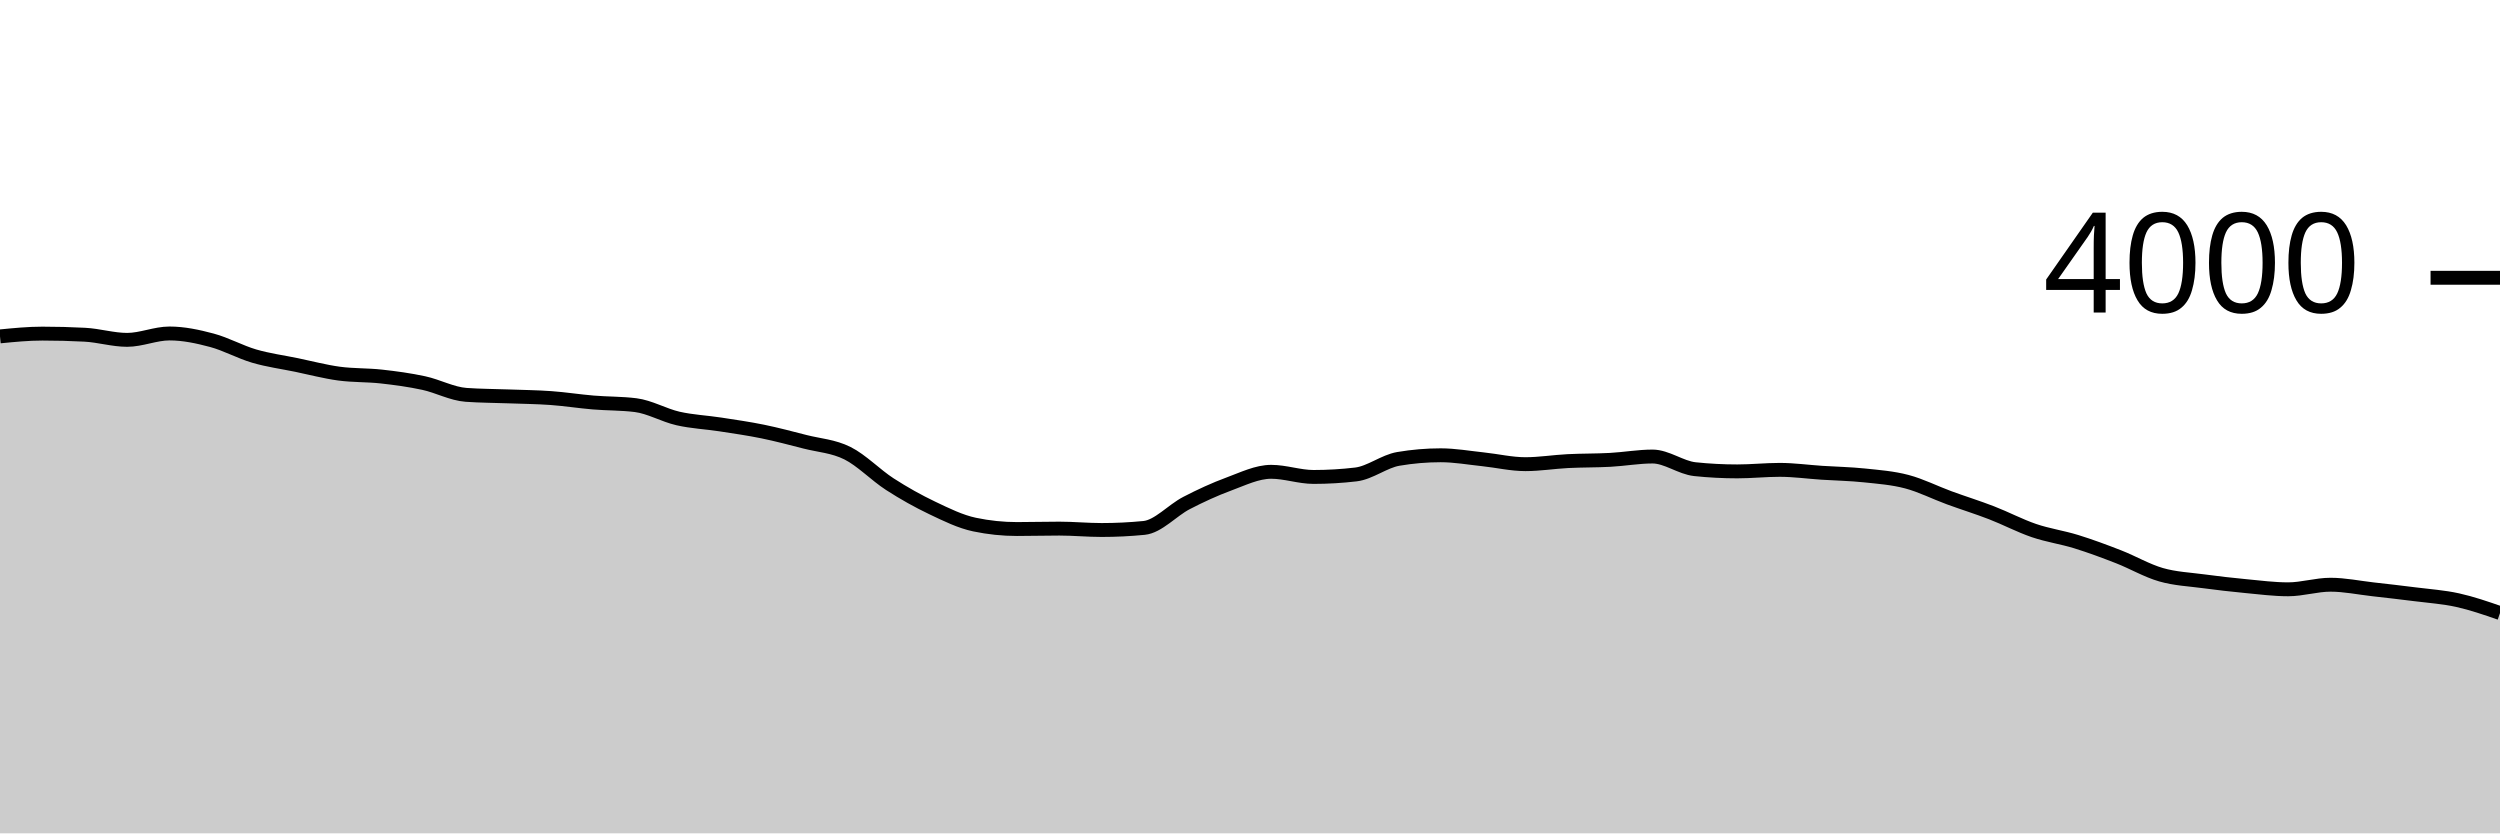
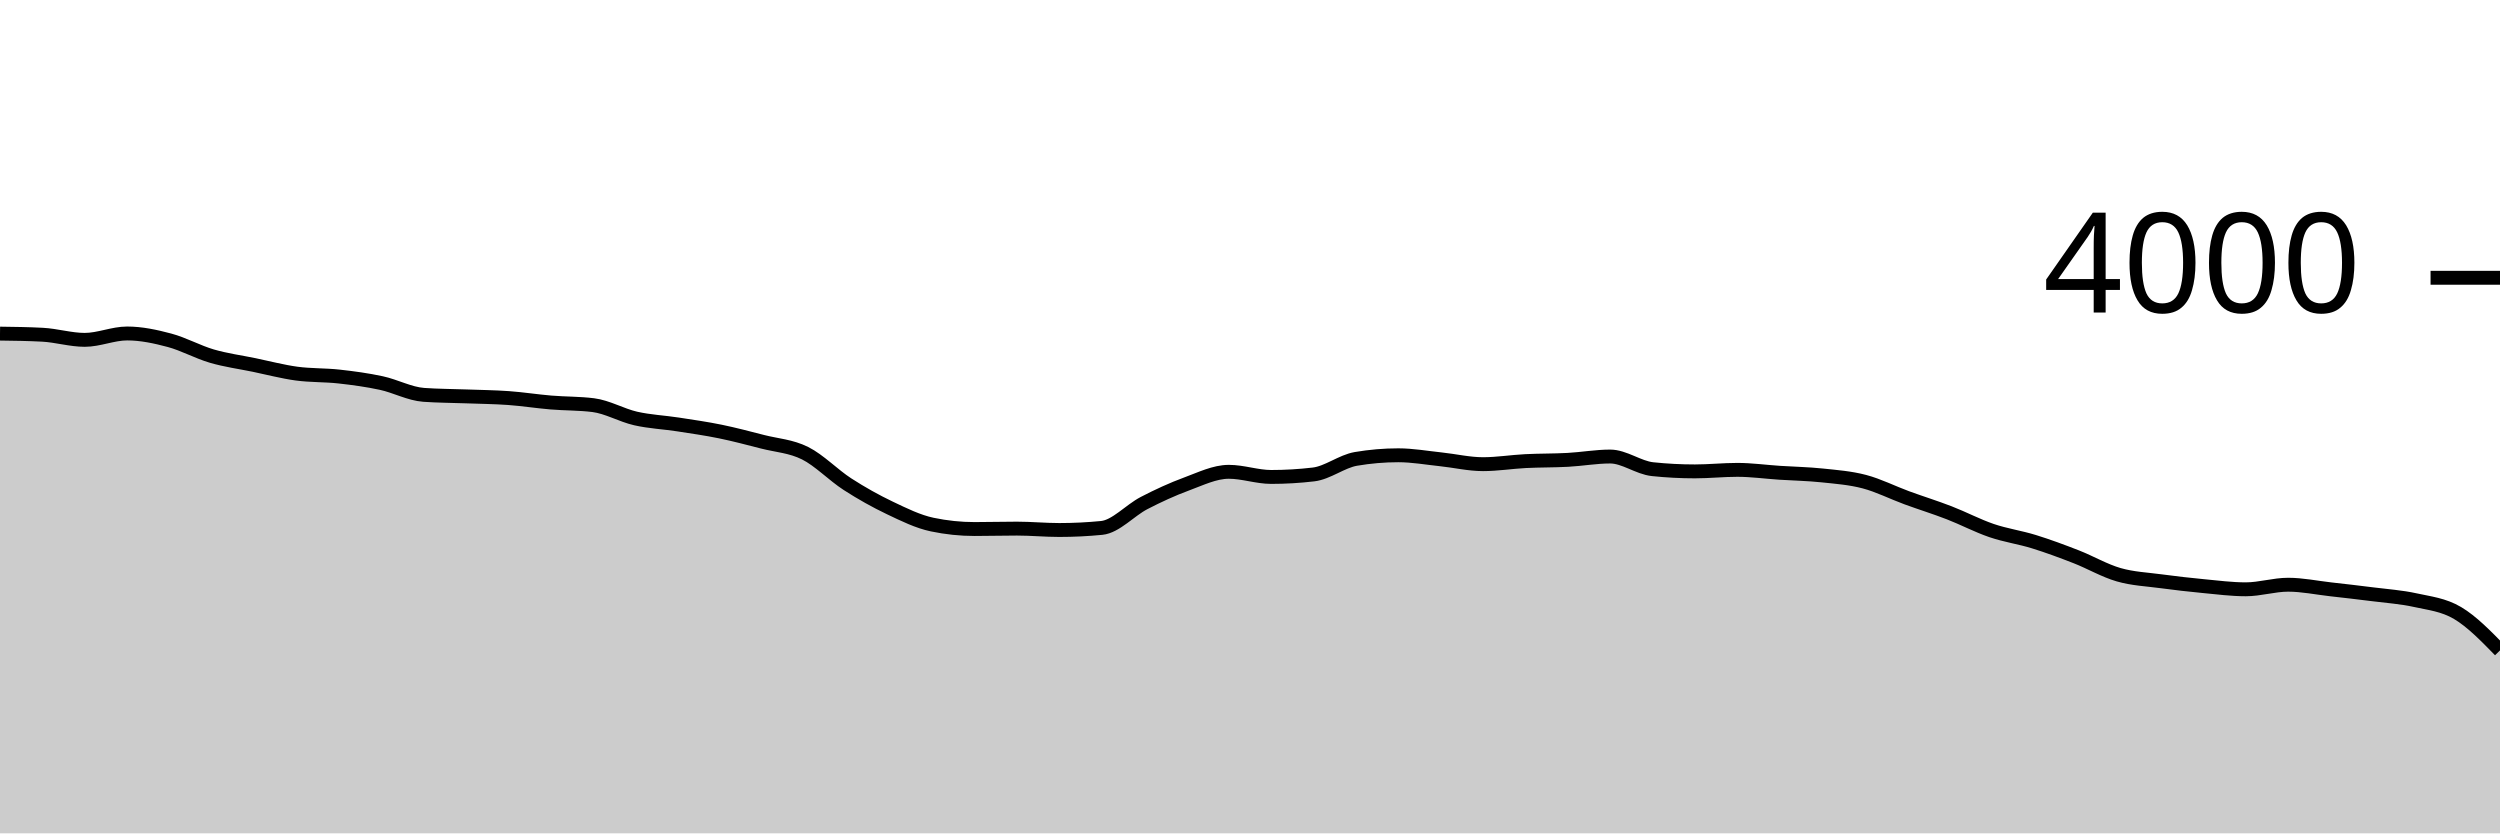
<svg xmlns="http://www.w3.org/2000/svg" viewBox="0 0 180 60">
  <g transform="translate(0,20)">
-     <path class="area" fill="rgba(0, 0, 0, 0.2)" d="M0,4.22C1.017,4.12,2.034,4.02,3.051,4.02C4.068,4.02,5.085,4.047,6.102,4.1C7.119,4.153,8.136,4.47,9.153,4.47C10.169,4.47,11.186,4.01,12.203,4.01C13.22,4.01,14.237,4.228,15.254,4.5C16.271,4.772,17.288,5.343,18.305,5.64C19.322,5.937,20.339,6.07,21.356,6.28C22.373,6.49,23.39,6.762,24.407,6.9C25.424,7.038,26.441,6.997,27.458,7.11C28.475,7.223,29.492,7.36,30.508,7.58C31.525,7.8,32.542,8.357,33.559,8.43C34.576,8.503,35.593,8.502,36.61,8.54C37.627,8.578,38.644,8.587,39.661,8.66C40.678,8.733,41.695,8.895,42.712,8.98C43.729,9.065,44.746,9.043,45.763,9.17C46.78,9.297,47.797,9.898,48.814,10.13C49.831,10.362,50.847,10.403,51.864,10.56C52.881,10.717,53.898,10.862,54.915,11.07C55.932,11.278,56.949,11.55,57.966,11.81C58.983,12.07,60,12.122,61.017,12.63C62.034,13.138,63.051,14.203,64.068,14.86C65.085,15.517,66.102,16.085,67.119,16.57C68.136,17.055,69.153,17.557,70.169,17.77C71.186,17.983,72.203,18.09,73.22,18.09C74.237,18.09,75.254,18.06,76.271,18.06C77.288,18.06,78.305,18.16,79.322,18.16C80.339,18.16,81.356,18.11,82.373,18.01C83.39,17.91,84.407,16.747,85.424,16.22C86.441,15.693,87.458,15.225,88.475,14.85C89.492,14.475,90.508,13.97,91.525,13.97C92.542,13.97,93.559,14.34,94.576,14.34C95.593,14.34,96.61,14.28,97.627,14.16C98.644,14.04,99.661,13.213,100.678,13.04C101.695,12.867,102.712,12.78,103.729,12.78C104.746,12.78,105.763,12.963,106.78,13.07C107.797,13.177,108.814,13.42,109.831,13.42C110.847,13.42,111.864,13.252,112.881,13.2C113.898,13.148,114.915,13.165,115.932,13.11C116.949,13.055,117.966,12.87,118.983,12.87C120,12.87,121.017,13.673,122.034,13.78C123.051,13.887,124.068,13.94,125.085,13.94C126.102,13.94,127.119,13.83,128.136,13.83C129.153,13.83,130.169,13.973,131.186,14.04C132.203,14.107,133.22,14.123,134.237,14.23C135.254,14.337,136.271,14.412,137.288,14.68C138.305,14.948,139.322,15.467,140.339,15.84C141.356,16.213,142.373,16.527,143.39,16.92C144.407,17.313,145.424,17.853,146.441,18.2C147.458,18.547,148.475,18.685,149.492,19C150.508,19.315,151.525,19.693,152.542,20.09C153.559,20.487,154.576,21.087,155.593,21.38C156.61,21.673,157.627,21.713,158.644,21.85C159.661,21.987,160.678,22.103,161.695,22.2C162.712,22.297,163.729,22.43,164.746,22.43C165.763,22.43,166.78,22.1,167.797,22.1C168.814,22.1,169.831,22.315,170.847,22.43C171.864,22.545,172.881,22.66,173.898,22.79C174.915,22.92,175.932,22.985,176.949,23.21C177.966,23.435,178.983,23.787,180,24.14L180,40C178.983,40,177.966,40,176.949,40C175.932,40,174.915,40,173.898,40C172.881,40,171.864,40,170.847,40C169.831,40,168.814,40,167.797,40C166.78,40,165.763,40,164.746,40C163.729,40,162.712,40,161.695,40C160.678,40,159.661,40,158.644,40C157.627,40,156.61,40,155.593,40C154.576,40,153.559,40,152.542,40C151.525,40,150.508,40,149.492,40C148.475,40,147.458,40,146.441,40C145.424,40,144.407,40,143.39,40C142.373,40,141.356,40,140.339,40C139.322,40,138.305,40,137.288,40C136.271,40,135.254,40,134.237,40C133.22,40,132.203,40,131.186,40C130.169,40,129.153,40,128.136,40C127.119,40,126.102,40,125.085,40C124.068,40,123.051,40,122.034,40C121.017,40,120,40,118.983,40C117.966,40,116.949,40,115.932,40C114.915,40,113.898,40,112.881,40C111.864,40,110.847,40,109.831,40C108.814,40,107.797,40,106.78,40C105.763,40,104.746,40,103.729,40C102.712,40,101.695,40,100.678,40C99.661,40,98.644,40,97.627,40C96.61,40,95.593,40,94.576,40C93.559,40,92.542,40,91.525,40C90.508,40,89.492,40,88.475,40C87.458,40,86.441,40,85.424,40C84.407,40,83.39,40,82.373,40C81.356,40,80.339,40,79.322,40C78.305,40,77.288,40,76.271,40C75.254,40,74.237,40,73.22,40C72.203,40,71.186,40,70.169,40C69.153,40,68.136,40,67.119,40C66.102,40,65.085,40,64.068,40C63.051,40,62.034,40,61.017,40C60,40,58.983,40,57.966,40C56.949,40,55.932,40,54.915,40C53.898,40,52.881,40,51.864,40C50.847,40,49.831,40,48.814,40C47.797,40,46.78,40,45.763,40C44.746,40,43.729,40,42.712,40C41.695,40,40.678,40,39.661,40C38.644,40,37.627,40,36.61,40C35.593,40,34.576,40,33.559,40C32.542,40,31.525,40,30.508,40C29.492,40,28.475,40,27.458,40C26.441,40,25.424,40,24.407,40C23.39,40,22.373,40,21.356,40C20.339,40,19.322,40,18.305,40C17.288,40,16.271,40,15.254,40C14.237,40,13.22,40,12.203,40C11.186,40,10.169,40,9.153,40C8.136,40,7.119,40,6.102,40C5.085,40,4.068,40,3.051,40C2.034,40,1.017,40,0,40Z" />
-     <path class="line" stroke="black" fill="none" d="M0,4.22C1.017,4.12,2.034,4.02,3.051,4.02C4.068,4.02,5.085,4.047,6.102,4.1C7.119,4.153,8.136,4.47,9.153,4.47C10.169,4.47,11.186,4.01,12.203,4.01C13.22,4.01,14.237,4.228,15.254,4.5C16.271,4.772,17.288,5.343,18.305,5.64C19.322,5.937,20.339,6.07,21.356,6.28C22.373,6.49,23.39,6.762,24.407,6.9C25.424,7.038,26.441,6.997,27.458,7.11C28.475,7.223,29.492,7.36,30.508,7.58C31.525,7.8,32.542,8.357,33.559,8.43C34.576,8.503,35.593,8.502,36.61,8.54C37.627,8.578,38.644,8.587,39.661,8.66C40.678,8.733,41.695,8.895,42.712,8.98C43.729,9.065,44.746,9.043,45.763,9.17C46.78,9.297,47.797,9.898,48.814,10.13C49.831,10.362,50.847,10.403,51.864,10.56C52.881,10.717,53.898,10.862,54.915,11.07C55.932,11.278,56.949,11.55,57.966,11.81C58.983,12.07,60,12.122,61.017,12.63C62.034,13.138,63.051,14.203,64.068,14.86C65.085,15.517,66.102,16.085,67.119,16.57C68.136,17.055,69.153,17.557,70.169,17.77C71.186,17.983,72.203,18.09,73.22,18.09C74.237,18.09,75.254,18.06,76.271,18.06C77.288,18.06,78.305,18.16,79.322,18.16C80.339,18.16,81.356,18.11,82.373,18.01C83.39,17.91,84.407,16.747,85.424,16.22C86.441,15.693,87.458,15.225,88.475,14.85C89.492,14.475,90.508,13.97,91.525,13.97C92.542,13.97,93.559,14.34,94.576,14.34C95.593,14.34,96.61,14.28,97.627,14.16C98.644,14.04,99.661,13.213,100.678,13.04C101.695,12.867,102.712,12.78,103.729,12.78C104.746,12.78,105.763,12.963,106.78,13.07C107.797,13.177,108.814,13.42,109.831,13.42C110.847,13.42,111.864,13.252,112.881,13.2C113.898,13.148,114.915,13.165,115.932,13.11C116.949,13.055,117.966,12.87,118.983,12.87C120,12.87,121.017,13.673,122.034,13.78C123.051,13.887,124.068,13.94,125.085,13.94C126.102,13.94,127.119,13.83,128.136,13.83C129.153,13.83,130.169,13.973,131.186,14.04C132.203,14.107,133.22,14.123,134.237,14.23C135.254,14.337,136.271,14.412,137.288,14.68C138.305,14.948,139.322,15.467,140.339,15.84C141.356,16.213,142.373,16.527,143.39,16.92C144.407,17.313,145.424,17.853,146.441,18.2C147.458,18.547,148.475,18.685,149.492,19C150.508,19.315,151.525,19.693,152.542,20.09C153.559,20.487,154.576,21.087,155.593,21.38C156.61,21.673,157.627,21.713,158.644,21.85C159.661,21.987,160.678,22.103,161.695,22.2C162.712,22.297,163.729,22.43,164.746,22.43C165.763,22.43,166.78,22.1,167.797,22.1C168.814,22.1,169.831,22.315,170.847,22.43C171.864,22.545,172.881,22.66,173.898,22.79C174.915,22.92,175.932,22.985,176.949,23.21C177.966,23.435,178.983,23.787,180,24.14" />
+     <path class="area" fill="rgba(0, 0, 0, 0.2)" d="M0,4.02C1.017,4.033,2.034,4.047,3.051,4.1C4.068,4.153,5.085,4.47,6.102,4.47C7.119,4.47,8.136,4.01,9.153,4.01C10.169,4.01,11.186,4.228,12.203,4.5C13.22,4.772,14.237,5.343,15.254,5.64C16.271,5.937,17.288,6.07,18.305,6.28C19.322,6.49,20.339,6.762,21.356,6.9C22.373,7.038,23.39,6.997,24.407,7.11C25.424,7.223,26.441,7.36,27.458,7.58C28.475,7.8,29.492,8.357,30.508,8.43C31.525,8.503,32.542,8.502,33.559,8.54C34.576,8.578,35.593,8.587,36.61,8.66C37.627,8.733,38.644,8.895,39.661,8.98C40.678,9.065,41.695,9.043,42.712,9.17C43.729,9.297,44.746,9.898,45.763,10.13C46.78,10.362,47.797,10.403,48.814,10.56C49.831,10.717,50.847,10.862,51.864,11.07C52.881,11.278,53.898,11.55,54.915,11.81C55.932,12.07,56.949,12.122,57.966,12.63C58.983,13.138,60,14.203,61.017,14.86C62.034,15.517,63.051,16.085,64.068,16.57C65.085,17.055,66.102,17.557,67.119,17.77C68.136,17.983,69.153,18.09,70.169,18.09C71.186,18.09,72.203,18.06,73.22,18.06C74.237,18.06,75.254,18.16,76.271,18.16C77.288,18.16,78.305,18.11,79.322,18.01C80.339,17.91,81.356,16.747,82.373,16.22C83.39,15.693,84.407,15.225,85.424,14.85C86.441,14.475,87.458,13.97,88.475,13.97C89.492,13.97,90.508,14.34,91.525,14.34C92.542,14.34,93.559,14.28,94.576,14.16C95.593,14.04,96.61,13.213,97.627,13.04C98.644,12.867,99.661,12.78,100.678,12.78C101.695,12.78,102.712,12.963,103.729,13.07C104.746,13.177,105.763,13.42,106.78,13.42C107.797,13.42,108.814,13.252,109.831,13.2C110.847,13.148,111.864,13.165,112.881,13.11C113.898,13.055,114.915,12.87,115.932,12.87C116.949,12.87,117.966,13.673,118.983,13.78C120,13.887,121.017,13.94,122.034,13.94C123.051,13.94,124.068,13.83,125.085,13.83C126.102,13.83,127.119,13.973,128.136,14.04C129.153,14.107,130.169,14.123,131.186,14.23C132.203,14.337,133.22,14.412,134.237,14.68C135.254,14.948,136.271,15.467,137.288,15.84C138.305,16.213,139.322,16.527,140.339,16.92C141.356,17.313,142.373,17.853,143.39,18.2C144.407,18.547,145.424,18.685,146.441,19C147.458,19.315,148.475,19.693,149.492,20.09C150.508,20.487,151.525,21.087,152.542,21.38C153.559,21.673,154.576,21.713,155.593,21.85C156.61,21.987,157.627,22.103,158.644,22.2C159.661,22.297,160.678,22.43,161.695,22.43C162.712,22.43,163.729,22.1,164.746,22.1C165.763,22.1,166.78,22.315,167.797,22.43C168.814,22.545,169.831,22.66,170.847,22.79C171.864,22.92,172.881,22.985,173.898,23.21C174.915,23.435,175.932,23.537,176.949,24.14C177.966,24.743,178.983,25.787,180,26.83L180,40C178.983,40,177.966,40,176.949,40C175.932,40,174.915,40,173.898,40C172.881,40,171.864,40,170.847,40C169.831,40,168.814,40,167.797,40C166.78,40,165.763,40,164.746,40C163.729,40,162.712,40,161.695,40C160.678,40,159.661,40,158.644,40C157.627,40,156.61,40,155.593,40C154.576,40,153.559,40,152.542,40C151.525,40,150.508,40,149.492,40C148.475,40,147.458,40,146.441,40C145.424,40,144.407,40,143.39,40C142.373,40,141.356,40,140.339,40C139.322,40,138.305,40,137.288,40C136.271,40,135.254,40,134.237,40C133.22,40,132.203,40,131.186,40C130.169,40,129.153,40,128.136,40C127.119,40,126.102,40,125.085,40C124.068,40,123.051,40,122.034,40C121.017,40,120,40,118.983,40C117.966,40,116.949,40,115.932,40C114.915,40,113.898,40,112.881,40C111.864,40,110.847,40,109.831,40C108.814,40,107.797,40,106.78,40C105.763,40,104.746,40,103.729,40C102.712,40,101.695,40,100.678,40C99.661,40,98.644,40,97.627,40C96.61,40,95.593,40,94.576,40C93.559,40,92.542,40,91.525,40C90.508,40,89.492,40,88.475,40C87.458,40,86.441,40,85.424,40C84.407,40,83.39,40,82.373,40C81.356,40,80.339,40,79.322,40C78.305,40,77.288,40,76.271,40C75.254,40,74.237,40,73.22,40C72.203,40,71.186,40,70.169,40C69.153,40,68.136,40,67.119,40C66.102,40,65.085,40,64.068,40C63.051,40,62.034,40,61.017,40C60,40,58.983,40,57.966,40C56.949,40,55.932,40,54.915,40C53.898,40,52.881,40,51.864,40C50.847,40,49.831,40,48.814,40C47.797,40,46.78,40,45.763,40C44.746,40,43.729,40,42.712,40C41.695,40,40.678,40,39.661,40C38.644,40,37.627,40,36.61,40C35.593,40,34.576,40,33.559,40C32.542,40,31.525,40,30.508,40C29.492,40,28.475,40,27.458,40C26.441,40,25.424,40,24.407,40C23.39,40,22.373,40,21.356,40C20.339,40,19.322,40,18.305,40C17.288,40,16.271,40,15.254,40C14.237,40,13.22,40,12.203,40C11.186,40,10.169,40,9.153,40C8.136,40,7.119,40,6.102,40C5.085,40,4.068,40,3.051,40C2.034,40,1.017,40,0,40Z" />
+     <path class="line" stroke="black" fill="none" d="M0,4.02C1.017,4.033,2.034,4.047,3.051,4.1C4.068,4.153,5.085,4.47,6.102,4.47C7.119,4.47,8.136,4.01,9.153,4.01C10.169,4.01,11.186,4.228,12.203,4.5C13.22,4.772,14.237,5.343,15.254,5.64C16.271,5.937,17.288,6.07,18.305,6.28C19.322,6.49,20.339,6.762,21.356,6.9C22.373,7.038,23.39,6.997,24.407,7.11C25.424,7.223,26.441,7.36,27.458,7.58C28.475,7.8,29.492,8.357,30.508,8.43C31.525,8.503,32.542,8.502,33.559,8.54C34.576,8.578,35.593,8.587,36.61,8.66C37.627,8.733,38.644,8.895,39.661,8.98C40.678,9.065,41.695,9.043,42.712,9.17C43.729,9.297,44.746,9.898,45.763,10.13C46.78,10.362,47.797,10.403,48.814,10.56C49.831,10.717,50.847,10.862,51.864,11.07C52.881,11.278,53.898,11.55,54.915,11.81C55.932,12.07,56.949,12.122,57.966,12.63C58.983,13.138,60,14.203,61.017,14.86C62.034,15.517,63.051,16.085,64.068,16.57C65.085,17.055,66.102,17.557,67.119,17.77C68.136,17.983,69.153,18.09,70.169,18.09C71.186,18.09,72.203,18.06,73.22,18.06C74.237,18.06,75.254,18.16,76.271,18.16C77.288,18.16,78.305,18.11,79.322,18.01C80.339,17.91,81.356,16.747,82.373,16.22C83.39,15.693,84.407,15.225,85.424,14.85C86.441,14.475,87.458,13.97,88.475,13.97C89.492,13.97,90.508,14.34,91.525,14.34C92.542,14.34,93.559,14.28,94.576,14.16C95.593,14.04,96.61,13.213,97.627,13.04C98.644,12.867,99.661,12.78,100.678,12.78C101.695,12.78,102.712,12.963,103.729,13.07C104.746,13.177,105.763,13.42,106.78,13.42C107.797,13.42,108.814,13.252,109.831,13.2C110.847,13.148,111.864,13.165,112.881,13.11C113.898,13.055,114.915,12.87,115.932,12.87C116.949,12.87,117.966,13.673,118.983,13.78C120,13.887,121.017,13.94,122.034,13.94C123.051,13.94,124.068,13.83,125.085,13.83C126.102,13.83,127.119,13.973,128.136,14.04C129.153,14.107,130.169,14.123,131.186,14.23C132.203,14.337,133.22,14.412,134.237,14.68C135.254,14.948,136.271,15.467,137.288,15.84C138.305,16.213,139.322,16.527,140.339,16.92C141.356,17.313,142.373,17.853,143.39,18.2C144.407,18.547,145.424,18.685,146.441,19C147.458,19.315,148.475,19.693,149.492,20.09C150.508,20.487,151.525,21.087,152.542,21.38C153.559,21.673,154.576,21.713,155.593,21.85C156.61,21.987,157.627,22.103,158.644,22.2C159.661,22.297,160.678,22.43,161.695,22.43C162.712,22.43,163.729,22.1,164.746,22.1C165.763,22.1,166.78,22.315,167.797,22.43C168.814,22.545,169.831,22.66,170.847,22.79C171.864,22.92,172.881,22.985,173.898,23.21C174.915,23.435,175.932,23.537,176.949,24.14C177.966,24.743,178.983,25.787,180,26.83" />
    <path class="axis-ceiling" stroke-width="1" stroke="black" fill="none" d="M175,0L180,0" />
    <text class="axis-ceiling-label" font-family="sans-serif" text-anchor="end" font-size="10px" x="170" y="2.5">4000</text>
  </g>
</svg>
